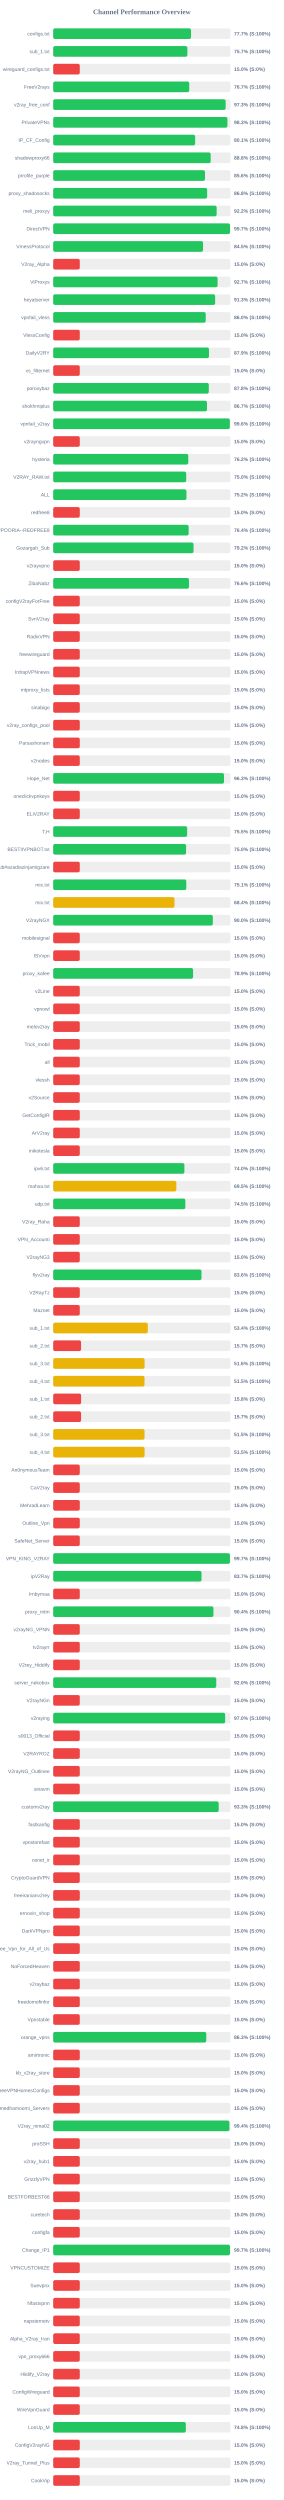
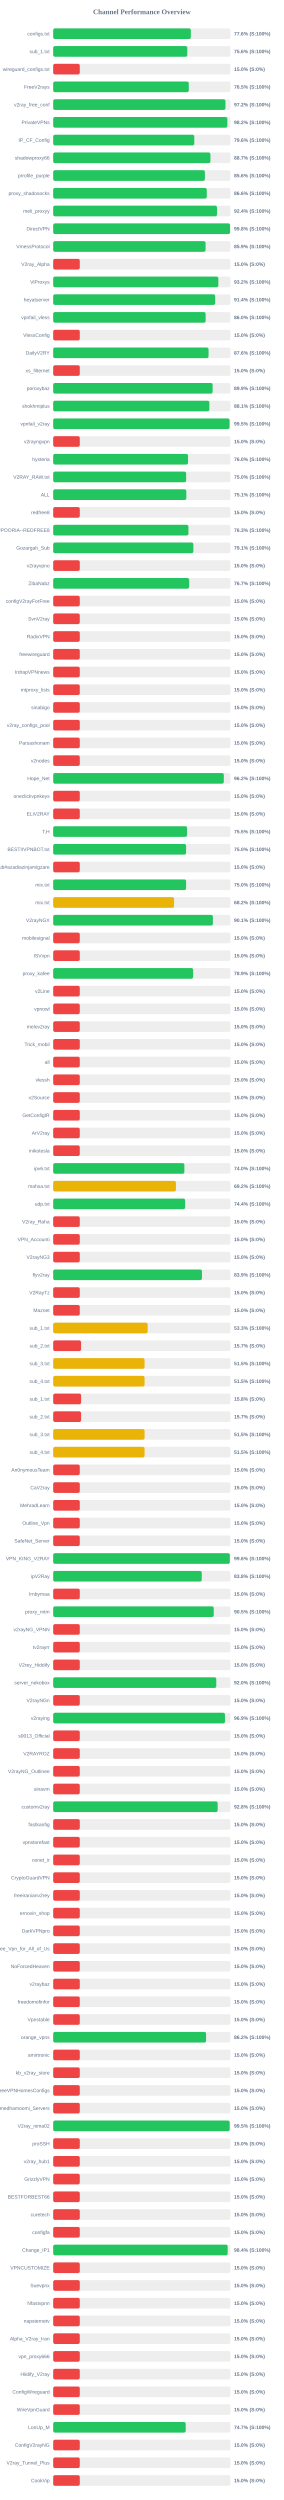
<svg xmlns="http://www.w3.org/2000/svg" width="800" height="7050" version="1.1">
  <style>
        .row { font: 14px Arial; fill: #64748b; }
        .score { font: bold 14px Arial; fill: #64748b; }
    </style>
  <text x="400" y="40" text-anchor="middle" font-size="20px" font-weight="bold" fill="#64748b">Channel Performance Overview</text>
  <rect x="150" y="80" width="500" height="30" fill="#eee" rx="5" />
-   <rect x="150" y="80" width="388.6" height="30" fill="#22c55e" rx="5" />
+   <rect x="150" y="80" width="388.15" height="30" fill="#22c55e" rx="5" />
  <text x="140" y="100" text-anchor="end" class="row">configs.txt</text>
-   <text x="660" y="100" text-anchor="start" class="score">77.7% (S:100%)</text>
+   <text x="660" y="100" text-anchor="start" class="score">77.6% (S:100%)</text>
  <rect x="150" y="130" width="500" height="30" fill="#eee" rx="5" />
-   <rect x="150" y="130" width="378.4" height="30" fill="#22c55e" rx="5" />
+   <rect x="150" y="130" width="378.2" height="30" fill="#22c55e" rx="5" />
  <text x="140" y="150" text-anchor="end" class="row">sub_1.txt</text>
-   <text x="660" y="150" text-anchor="start" class="score">75.7% (S:100%)</text>
+   <text x="660" y="150" text-anchor="start" class="score">75.6% (S:100%)</text>
  <rect x="150" y="180" width="500" height="30" fill="#eee" rx="5" />
  <rect x="150" y="180" width="75.0" height="30" fill="#ef4444" rx="5" />
  <text x="140" y="200" text-anchor="end" class="row">wireguard_configs.txt</text>
  <text x="660" y="200" text-anchor="start" class="score">15.0% (S:0%)</text>
  <rect x="150" y="230" width="500" height="30" fill="#eee" rx="5" />
-   <rect x="150" y="230" width="383.65" height="30" fill="#22c55e" rx="5" />
+   <rect x="150" y="230" width="382.35" height="30" fill="#22c55e" rx="5" />
  <text x="140" y="250" text-anchor="end" class="row">FreeV2rays</text>
-   <text x="660" y="250" text-anchor="start" class="score">76.7% (S:100%)</text>
+   <text x="660" y="250" text-anchor="start" class="score">76.5% (S:100%)</text>
  <rect x="150" y="280" width="500" height="30" fill="#eee" rx="5" />
-   <rect x="150" y="280" width="486.35" height="30" fill="#22c55e" rx="5" />
+   <rect x="150" y="280" width="485.85" height="30" fill="#22c55e" rx="5" />
  <text x="140" y="300" text-anchor="end" class="row">v2ray_free_conf</text>
-   <text x="660" y="300" text-anchor="start" class="score">97.3% (S:100%)</text>
+   <text x="660" y="300" text-anchor="start" class="score">97.2% (S:100%)</text>
  <rect x="150" y="330" width="500" height="30" fill="#eee" rx="5" />
-   <rect x="150" y="330" width="491.35" height="30" fill="#22c55e" rx="5" />
+   <rect x="150" y="330" width="491.15" height="30" fill="#22c55e" rx="5" />
  <text x="140" y="350" text-anchor="end" class="row">PrivateVPNs</text>
-   <text x="660" y="350" text-anchor="start" class="score">98.3% (S:100%)</text>
+   <text x="660" y="350" text-anchor="start" class="score">98.2% (S:100%)</text>
  <rect x="150" y="380" width="500" height="30" fill="#eee" rx="5" />
-   <rect x="150" y="380" width="400.35" height="30" fill="#22c55e" rx="5" />
+   <rect x="150" y="380" width="397.9" height="30" fill="#22c55e" rx="5" />
  <text x="140" y="400" text-anchor="end" class="row">IP_CF_Config</text>
-   <text x="660" y="400" text-anchor="start" class="score">80.1% (S:100%)</text>
+   <text x="660" y="400" text-anchor="start" class="score">79.6% (S:100%)</text>
  <rect x="150" y="430" width="500" height="30" fill="#eee" rx="5" />
-   <rect x="150" y="430" width="444.15" height="30" fill="#22c55e" rx="5" />
+   <rect x="150" y="430" width="443.4" height="30" fill="#22c55e" rx="5" />
  <text x="140" y="450" text-anchor="end" class="row">shadowproxy66</text>
-   <text x="660" y="450" text-anchor="start" class="score">88.8% (S:100%)</text>
+   <text x="660" y="450" text-anchor="start" class="score">88.7% (S:100%)</text>
  <rect x="150" y="480" width="500" height="30" fill="#eee" rx="5" />
-   <rect x="150" y="480" width="428.1" height="30" fill="#22c55e" rx="5" />
+   <rect x="150" y="480" width="427.85" height="30" fill="#22c55e" rx="5" />
  <text x="140" y="500" text-anchor="end" class="row">prrofile_purple</text>
  <text x="660" y="500" text-anchor="start" class="score">85.6% (S:100%)</text>
  <rect x="150" y="530" width="500" height="30" fill="#eee" rx="5" />
-   <rect x="150" y="530" width="434.15" height="30" fill="#22c55e" rx="5" />
+   <rect x="150" y="530" width="433.1" height="30" fill="#22c55e" rx="5" />
  <text x="140" y="550" text-anchor="end" class="row">proxy_shadosocks</text>
-   <text x="660" y="550" text-anchor="start" class="score">86.8% (S:100%)</text>
+   <text x="660" y="550" text-anchor="start" class="score">86.6% (S:100%)</text>
  <rect x="150" y="580" width="500" height="30" fill="#eee" rx="5" />
-   <rect x="150" y="580" width="460.95" height="30" fill="#22c55e" rx="5" />
+   <rect x="150" y="580" width="461.95" height="30" fill="#22c55e" rx="5" />
  <text x="140" y="600" text-anchor="end" class="row">meli_proxyy</text>
-   <text x="660" y="600" text-anchor="start" class="score">92.2% (S:100%)</text>
+   <text x="660" y="600" text-anchor="start" class="score">92.4% (S:100%)</text>
  <rect x="150" y="630" width="500" height="30" fill="#eee" rx="5" />
-   <rect x="150" y="630" width="498.6" height="30" fill="#22c55e" rx="5" />
+   <rect x="150" y="630" width="498.75" height="30" fill="#22c55e" rx="5" />
  <text x="140" y="650" text-anchor="end" class="row">DirectVPN</text>
-   <text x="660" y="650" text-anchor="start" class="score">99.7% (S:100%)</text>
+   <text x="660" y="650" text-anchor="start" class="score">99.8% (S:100%)</text>
  <rect x="150" y="680" width="500" height="30" fill="#eee" rx="5" />
-   <rect x="150" y="680" width="422.6" height="30" fill="#22c55e" rx="5" />
+   <rect x="150" y="680" width="429.7" height="30" fill="#22c55e" rx="5" />
  <text x="140" y="700" text-anchor="end" class="row">VmessProtocol</text>
-   <text x="660" y="700" text-anchor="start" class="score">84.5% (S:100%)</text>
+   <text x="660" y="700" text-anchor="start" class="score">85.9% (S:100%)</text>
  <rect x="150" y="730" width="500" height="30" fill="#eee" rx="5" />
  <rect x="150" y="730" width="75.0" height="30" fill="#ef4444" rx="5" />
  <text x="140" y="750" text-anchor="end" class="row">V2ray_Alpha</text>
  <text x="660" y="750" text-anchor="start" class="score">15.0% (S:0%)</text>
  <rect x="150" y="780" width="500" height="30" fill="#eee" rx="5" />
-   <rect x="150" y="780" width="463.6" height="30" fill="#22c55e" rx="5" />
+   <rect x="150" y="780" width="465.75" height="30" fill="#22c55e" rx="5" />
  <text x="140" y="800" text-anchor="end" class="row">ViProxys</text>
-   <text x="660" y="800" text-anchor="start" class="score">92.7% (S:100%)</text>
+   <text x="660" y="800" text-anchor="start" class="score">93.2% (S:100%)</text>
  <rect x="150" y="830" width="500" height="30" fill="#eee" rx="5" />
-   <rect x="150" y="830" width="456.7" height="30" fill="#22c55e" rx="5" />
+   <rect x="150" y="830" width="456.8" height="30" fill="#22c55e" rx="5" />
  <text x="140" y="850" text-anchor="end" class="row">heyatserver</text>
-   <text x="660" y="850" text-anchor="start" class="score">91.3% (S:100%)</text>
+   <text x="660" y="850" text-anchor="start" class="score">91.4% (S:100%)</text>
  <rect x="150" y="880" width="500" height="30" fill="#eee" rx="5" />
-   <rect x="150" y="880" width="430.15" height="30" fill="#22c55e" rx="5" />
+   <rect x="150" y="880" width="429.9" height="30" fill="#22c55e" rx="5" />
  <text x="140" y="900" text-anchor="end" class="row">vpnfail_vless</text>
  <text x="660" y="900" text-anchor="start" class="score">86.0% (S:100%)</text>
  <rect x="150" y="930" width="500" height="30" fill="#eee" rx="5" />
  <rect x="150" y="930" width="75.0" height="30" fill="#ef4444" rx="5" />
  <text x="140" y="950" text-anchor="end" class="row">VlessConfig</text>
  <text x="660" y="950" text-anchor="start" class="score">15.0% (S:0%)</text>
  <rect x="150" y="980" width="500" height="30" fill="#eee" rx="5" />
-   <rect x="150" y="980" width="439.35" height="30" fill="#22c55e" rx="5" />
+   <rect x="150" y="980" width="438.1" height="30" fill="#22c55e" rx="5" />
  <text x="140" y="1000" text-anchor="end" class="row">DailyV2RY</text>
-   <text x="660" y="1000" text-anchor="start" class="score">87.9% (S:100%)</text>
+   <text x="660" y="1000" text-anchor="start" class="score">87.6% (S:100%)</text>
  <rect x="150" y="1030" width="500" height="30" fill="#eee" rx="5" />
  <rect x="150" y="1030" width="75.0" height="30" fill="#ef4444" rx="5" />
  <text x="140" y="1050" text-anchor="end" class="row">xs_filternet</text>
  <text x="660" y="1050" text-anchor="start" class="score">15.0% (S:0%)</text>
  <rect x="150" y="1080" width="500" height="30" fill="#eee" rx="5" />
-   <rect x="150" y="1080" width="438.8" height="30" fill="#22c55e" rx="5" />
+   <rect x="150" y="1080" width="449.6" height="30" fill="#22c55e" rx="5" />
  <text x="140" y="1100" text-anchor="end" class="row">poroxybaz</text>
-   <text x="660" y="1100" text-anchor="start" class="score">87.8% (S:100%)</text>
+   <text x="660" y="1100" text-anchor="start" class="score">89.9% (S:100%)</text>
  <rect x="150" y="1130" width="500" height="30" fill="#eee" rx="5" />
-   <rect x="150" y="1130" width="433.65" height="30" fill="#22c55e" rx="5" />
+   <rect x="150" y="1130" width="440.4" height="30" fill="#22c55e" rx="5" />
  <text x="140" y="1150" text-anchor="end" class="row">shokhmiplus</text>
-   <text x="660" y="1150" text-anchor="start" class="score">86.7% (S:100%)</text>
+   <text x="660" y="1150" text-anchor="start" class="score">88.1% (S:100%)</text>
  <rect x="150" y="1180" width="500" height="30" fill="#eee" rx="5" />
-   <rect x="150" y="1180" width="498.1" height="30" fill="#22c55e" rx="5" />
+   <rect x="150" y="1180" width="497.35" height="30" fill="#22c55e" rx="5" />
  <text x="140" y="1200" text-anchor="end" class="row">vpnfail_v2ray</text>
-   <text x="660" y="1200" text-anchor="start" class="score">99.6% (S:100%)</text>
+   <text x="660" y="1200" text-anchor="start" class="score">99.5% (S:100%)</text>
  <rect x="150" y="1230" width="500" height="30" fill="#eee" rx="5" />
  <rect x="150" y="1230" width="75.0" height="30" fill="#ef4444" rx="5" />
  <text x="140" y="1250" text-anchor="end" class="row">v2rayngvpn</text>
  <text x="660" y="1250" text-anchor="start" class="score">15.0% (S:0%)</text>
  <rect x="150" y="1280" width="500" height="30" fill="#eee" rx="5" />
-   <rect x="150" y="1280" width="380.95" height="30" fill="#22c55e" rx="5" />
+   <rect x="150" y="1280" width="380.2" height="30" fill="#22c55e" rx="5" />
  <text x="140" y="1300" text-anchor="end" class="row">hysteria</text>
-   <text x="660" y="1300" text-anchor="start" class="score">76.2% (S:100%)</text>
+   <text x="660" y="1300" text-anchor="start" class="score">76.0% (S:100%)</text>
  <rect x="150" y="1330" width="500" height="30" fill="#eee" rx="5" />
-   <rect x="150" y="1330" width="375.1" height="30" fill="#22c55e" rx="5" />
+   <rect x="150" y="1330" width="374.95" height="30" fill="#22c55e" rx="5" />
  <text x="140" y="1350" text-anchor="end" class="row">V2RAY_RAW.txt</text>
  <text x="660" y="1350" text-anchor="start" class="score">75.0% (S:100%)</text>
  <rect x="150" y="1380" width="500" height="30" fill="#eee" rx="5" />
-   <rect x="150" y="1380" width="375.8" height="30" fill="#22c55e" rx="5" />
+   <rect x="150" y="1380" width="375.45" height="30" fill="#22c55e" rx="5" />
  <text x="140" y="1400" text-anchor="end" class="row">ALL</text>
-   <text x="660" y="1400" text-anchor="start" class="score">75.2% (S:100%)</text>
+   <text x="660" y="1400" text-anchor="start" class="score">75.1% (S:100%)</text>
  <rect x="150" y="1430" width="500" height="30" fill="#eee" rx="5" />
  <rect x="150" y="1430" width="75.0" height="30" fill="#ef4444" rx="5" />
  <text x="140" y="1450" text-anchor="end" class="row">redfree8</text>
  <text x="660" y="1450" text-anchor="start" class="score">15.0% (S:0%)</text>
  <rect x="150" y="1480" width="500" height="30" fill="#eee" rx="5" />
-   <rect x="150" y="1480" width="382.0" height="30" fill="#22c55e" rx="5" />
+   <rect x="150" y="1480" width="381.4" height="30" fill="#22c55e" rx="5" />
  <text x="140" y="1500" text-anchor="end" class="row">POORIA--REDFREE8.txt#POORIA--REDFREE8</text>
-   <text x="660" y="1500" text-anchor="start" class="score">76.4% (S:100%)</text>
+   <text x="660" y="1500" text-anchor="start" class="score">76.3% (S:100%)</text>
  <rect x="150" y="1530" width="500" height="30" fill="#eee" rx="5" />
-   <rect x="150" y="1530" width="395.8" height="30" fill="#22c55e" rx="5" />
+   <rect x="150" y="1530" width="395.35" height="30" fill="#22c55e" rx="5" />
  <text x="140" y="1550" text-anchor="end" class="row">Gozargah_Sub</text>
-   <text x="660" y="1550" text-anchor="start" class="score">79.2% (S:100%)</text>
+   <text x="660" y="1550" text-anchor="start" class="score">79.1% (S:100%)</text>
  <rect x="150" y="1580" width="500" height="30" fill="#eee" rx="5" />
  <rect x="150" y="1580" width="75.0" height="30" fill="#ef4444" rx="5" />
  <text x="140" y="1600" text-anchor="end" class="row">v2rayvpno</text>
  <text x="660" y="1600" text-anchor="start" class="score">15.0% (S:0%)</text>
  <rect x="150" y="1630" width="500" height="30" fill="#eee" rx="5" />
-   <rect x="150" y="1630" width="382.95" height="30" fill="#22c55e" rx="5" />
+   <rect x="150" y="1630" width="383.45" height="30" fill="#22c55e" rx="5" />
  <text x="140" y="1650" text-anchor="end" class="row">ZibaNabz</text>
-   <text x="660" y="1650" text-anchor="start" class="score">76.6% (S:100%)</text>
+   <text x="660" y="1650" text-anchor="start" class="score">76.7% (S:100%)</text>
  <rect x="150" y="1680" width="500" height="30" fill="#eee" rx="5" />
  <rect x="150" y="1680" width="75.0" height="30" fill="#ef4444" rx="5" />
  <text x="140" y="1700" text-anchor="end" class="row">configV2rayForFree</text>
  <text x="660" y="1700" text-anchor="start" class="score">15.0% (S:0%)</text>
  <rect x="150" y="1730" width="500" height="30" fill="#eee" rx="5" />
  <rect x="150" y="1730" width="75.0" height="30" fill="#ef4444" rx="5" />
  <text x="140" y="1750" text-anchor="end" class="row">SvnV2ray</text>
  <text x="660" y="1750" text-anchor="start" class="score">15.0% (S:0%)</text>
  <rect x="150" y="1780" width="500" height="30" fill="#eee" rx="5" />
  <rect x="150" y="1780" width="75.0" height="30" fill="#ef4444" rx="5" />
  <text x="140" y="1800" text-anchor="end" class="row">RadixVPN</text>
  <text x="660" y="1800" text-anchor="start" class="score">15.0% (S:0%)</text>
  <rect x="150" y="1830" width="500" height="30" fill="#eee" rx="5" />
  <rect x="150" y="1830" width="75.0" height="30" fill="#ef4444" rx="5" />
  <text x="140" y="1850" text-anchor="end" class="row">freewireguard</text>
  <text x="660" y="1850" text-anchor="start" class="score">15.0% (S:0%)</text>
  <rect x="150" y="1880" width="500" height="30" fill="#eee" rx="5" />
  <rect x="150" y="1880" width="75.0" height="30" fill="#ef4444" rx="5" />
  <text x="140" y="1900" text-anchor="end" class="row">IrdrapVPNnews</text>
  <text x="660" y="1900" text-anchor="start" class="score">15.0% (S:0%)</text>
  <rect x="150" y="1930" width="500" height="30" fill="#eee" rx="5" />
  <rect x="150" y="1930" width="75.0" height="30" fill="#ef4444" rx="5" />
  <text x="140" y="1950" text-anchor="end" class="row">mtproxy_lists</text>
  <text x="660" y="1950" text-anchor="start" class="score">15.0% (S:0%)</text>
  <rect x="150" y="1980" width="500" height="30" fill="#eee" rx="5" />
  <rect x="150" y="1980" width="75.0" height="30" fill="#ef4444" rx="5" />
  <text x="140" y="2000" text-anchor="end" class="row">sinabigo</text>
  <text x="660" y="2000" text-anchor="start" class="score">15.0% (S:0%)</text>
  <rect x="150" y="2030" width="500" height="30" fill="#eee" rx="5" />
  <rect x="150" y="2030" width="75.0" height="30" fill="#ef4444" rx="5" />
  <text x="140" y="2050" text-anchor="end" class="row">v2ray_configs_pool</text>
  <text x="660" y="2050" text-anchor="start" class="score">15.0% (S:0%)</text>
  <rect x="150" y="2080" width="500" height="30" fill="#eee" rx="5" />
  <rect x="150" y="2080" width="75.0" height="30" fill="#ef4444" rx="5" />
  <text x="140" y="2100" text-anchor="end" class="row">Parsashonam</text>
  <text x="660" y="2100" text-anchor="start" class="score">15.0% (S:0%)</text>
  <rect x="150" y="2130" width="500" height="30" fill="#eee" rx="5" />
  <rect x="150" y="2130" width="75.0" height="30" fill="#ef4444" rx="5" />
  <text x="140" y="2150" text-anchor="end" class="row">v2nodes</text>
  <text x="660" y="2150" text-anchor="start" class="score">15.0% (S:0%)</text>
  <rect x="150" y="2180" width="500" height="30" fill="#eee" rx="5" />
-   <rect x="150" y="2180" width="481.7" height="30" fill="#22c55e" rx="5" />
+   <rect x="150" y="2180" width="481.15" height="30" fill="#22c55e" rx="5" />
  <text x="140" y="2200" text-anchor="end" class="row">Hope_Net</text>
-   <text x="660" y="2200" text-anchor="start" class="score">96.3% (S:100%)</text>
+   <text x="660" y="2200" text-anchor="start" class="score">96.2% (S:100%)</text>
  <rect x="150" y="2230" width="500" height="30" fill="#eee" rx="5" />
  <rect x="150" y="2230" width="75.0" height="30" fill="#ef4444" rx="5" />
  <text x="140" y="2250" text-anchor="end" class="row">oneclickvpnkeys</text>
  <text x="660" y="2250" text-anchor="start" class="score">15.0% (S:0%)</text>
  <rect x="150" y="2280" width="500" height="30" fill="#eee" rx="5" />
  <rect x="150" y="2280" width="75.0" height="30" fill="#ef4444" rx="5" />
  <text x="140" y="2300" text-anchor="end" class="row">ELiV2RAY</text>
  <text x="660" y="2300" text-anchor="start" class="score">15.0% (S:0%)</text>
  <rect x="150" y="2330" width="500" height="30" fill="#eee" rx="5" />
-   <rect x="150" y="2330" width="377.75" height="30" fill="#22c55e" rx="5" />
+   <rect x="150" y="2330" width="377.5" height="30" fill="#22c55e" rx="5" />
  <text x="140" y="2350" text-anchor="end" class="row">T,H</text>
  <text x="660" y="2350" text-anchor="start" class="score">75.5% (S:100%)</text>
  <rect x="150" y="2380" width="500" height="30" fill="#eee" rx="5" />
  <rect x="150" y="2380" width="374.75" height="30" fill="#22c55e" rx="5" />
  <text x="140" y="2400" text-anchor="end" class="row">BESTIIVPNBOT.txt</text>
  <text x="660" y="2400" text-anchor="start" class="score">75.0% (S:100%)</text>
  <rect x="150" y="2430" width="500" height="30" fill="#eee" rx="5" />
  <rect x="150" y="2430" width="75.0" height="30" fill="#ef4444" rx="5" />
  <text x="140" y="2450" text-anchor="end" class="row">Sub#azadiazinjamigzare</text>
  <text x="660" y="2450" text-anchor="start" class="score">15.0% (S:0%)</text>
  <rect x="150" y="2480" width="500" height="30" fill="#eee" rx="5" />
-   <rect x="150" y="2480" width="375.3" height="30" fill="#22c55e" rx="5" />
+   <rect x="150" y="2480" width="374.85" height="30" fill="#22c55e" rx="5" />
  <text x="140" y="2500" text-anchor="end" class="row">mix.txt</text>
-   <text x="660" y="2500" text-anchor="start" class="score">75.1% (S:100%)</text>
+   <text x="660" y="2500" text-anchor="start" class="score">75.0% (S:100%)</text>
  <rect x="150" y="2530" width="500" height="30" fill="#eee" rx="5" />
-   <rect x="150" y="2530" width="342.05" height="30" fill="#eab308" rx="5" />
+   <rect x="150" y="2530" width="340.95" height="30" fill="#eab308" rx="5" />
  <text x="140" y="2550" text-anchor="end" class="row">mix.txt</text>
-   <text x="660" y="2550" text-anchor="start" class="score">68.4% (S:100%)</text>
+   <text x="660" y="2550" text-anchor="start" class="score">68.2% (S:100%)</text>
  <rect x="150" y="2580" width="500" height="30" fill="#eee" rx="5" />
-   <rect x="150" y="2580" width="450.2" height="30" fill="#22c55e" rx="5" />
+   <rect x="150" y="2580" width="450.35" height="30" fill="#22c55e" rx="5" />
  <text x="140" y="2600" text-anchor="end" class="row">V2rayNGX</text>
-   <text x="660" y="2600" text-anchor="start" class="score">90.0% (S:100%)</text>
+   <text x="660" y="2600" text-anchor="start" class="score">90.1% (S:100%)</text>
  <rect x="150" y="2630" width="500" height="30" fill="#eee" rx="5" />
  <rect x="150" y="2630" width="75.0" height="30" fill="#ef4444" rx="5" />
  <text x="140" y="2650" text-anchor="end" class="row">mobilesignal</text>
  <text x="660" y="2650" text-anchor="start" class="score">15.0% (S:0%)</text>
  <rect x="150" y="2680" width="500" height="30" fill="#eee" rx="5" />
  <rect x="150" y="2680" width="75.0" height="30" fill="#ef4444" rx="5" />
  <text x="140" y="2700" text-anchor="end" class="row">ISVvpn</text>
  <text x="660" y="2700" text-anchor="start" class="score">15.0% (S:0%)</text>
  <rect x="150" y="2730" width="500" height="30" fill="#eee" rx="5" />
-   <rect x="150" y="2730" width="394.5" height="30" fill="#22c55e" rx="5" />
+   <rect x="150" y="2730" width="394.65" height="30" fill="#22c55e" rx="5" />
  <text x="140" y="2750" text-anchor="end" class="row">proxy_kafee</text>
  <text x="660" y="2750" text-anchor="start" class="score">78.9% (S:100%)</text>
  <rect x="150" y="2780" width="500" height="30" fill="#eee" rx="5" />
  <rect x="150" y="2780" width="75.0" height="30" fill="#ef4444" rx="5" />
  <text x="140" y="2800" text-anchor="end" class="row">v2Line</text>
  <text x="660" y="2800" text-anchor="start" class="score">15.0% (S:0%)</text>
  <rect x="150" y="2830" width="500" height="30" fill="#eee" rx="5" />
  <rect x="150" y="2830" width="75.0" height="30" fill="#ef4444" rx="5" />
  <text x="140" y="2850" text-anchor="end" class="row">vpnowl</text>
  <text x="660" y="2850" text-anchor="start" class="score">15.0% (S:0%)</text>
  <rect x="150" y="2880" width="500" height="30" fill="#eee" rx="5" />
  <rect x="150" y="2880" width="75.0" height="30" fill="#ef4444" rx="5" />
  <text x="140" y="2900" text-anchor="end" class="row">melov2ray</text>
  <text x="660" y="2900" text-anchor="start" class="score">15.0% (S:0%)</text>
  <rect x="150" y="2930" width="500" height="30" fill="#eee" rx="5" />
  <rect x="150" y="2930" width="75.0" height="30" fill="#ef4444" rx="5" />
  <text x="140" y="2950" text-anchor="end" class="row">Trick_mobil</text>
  <text x="660" y="2950" text-anchor="start" class="score">15.0% (S:0%)</text>
  <rect x="150" y="2980" width="500" height="30" fill="#eee" rx="5" />
  <rect x="150" y="2980" width="75.0" height="30" fill="#ef4444" rx="5" />
  <text x="140" y="3000" text-anchor="end" class="row">all</text>
  <text x="660" y="3000" text-anchor="start" class="score">15.0% (S:0%)</text>
  <rect x="150" y="3030" width="500" height="30" fill="#eee" rx="5" />
  <rect x="150" y="3030" width="75.0" height="30" fill="#ef4444" rx="5" />
  <text x="140" y="3050" text-anchor="end" class="row">vlessh</text>
  <text x="660" y="3050" text-anchor="start" class="score">15.0% (S:0%)</text>
  <rect x="150" y="3080" width="500" height="30" fill="#eee" rx="5" />
  <rect x="150" y="3080" width="75.0" height="30" fill="#ef4444" rx="5" />
  <text x="140" y="3100" text-anchor="end" class="row">v2Source</text>
  <text x="660" y="3100" text-anchor="start" class="score">15.0% (S:0%)</text>
  <rect x="150" y="3130" width="500" height="30" fill="#eee" rx="5" />
  <rect x="150" y="3130" width="75.0" height="30" fill="#ef4444" rx="5" />
  <text x="140" y="3150" text-anchor="end" class="row">GetConfigIR</text>
  <text x="660" y="3150" text-anchor="start" class="score">15.0% (S:0%)</text>
  <rect x="150" y="3180" width="500" height="30" fill="#eee" rx="5" />
  <rect x="150" y="3180" width="75.0" height="30" fill="#ef4444" rx="5" />
  <text x="140" y="3200" text-anchor="end" class="row">ArV2ray</text>
  <text x="660" y="3200" text-anchor="start" class="score">15.0% (S:0%)</text>
  <rect x="150" y="3230" width="500" height="30" fill="#eee" rx="5" />
  <rect x="150" y="3230" width="75.0" height="30" fill="#ef4444" rx="5" />
  <text x="140" y="3250" text-anchor="end" class="row">inikotesla</text>
  <text x="660" y="3250" text-anchor="start" class="score">15.0% (S:0%)</text>
  <rect x="150" y="3280" width="500" height="30" fill="#eee" rx="5" />
-   <rect x="150" y="3280" width="369.95" height="30" fill="#22c55e" rx="5" />
+   <rect x="150" y="3280" width="369.9" height="30" fill="#22c55e" rx="5" />
  <text x="140" y="3300" text-anchor="end" class="row">ipv6.txt</text>
  <text x="660" y="3300" text-anchor="start" class="score">74.0% (S:100%)</text>
  <rect x="150" y="3330" width="500" height="30" fill="#eee" rx="5" />
-   <rect x="150" y="3330" width="347.25" height="30" fill="#eab308" rx="5" />
+   <rect x="150" y="3330" width="346.15" height="30" fill="#eab308" rx="5" />
  <text x="140" y="3350" text-anchor="end" class="row">mahsa.txt</text>
-   <text x="660" y="3350" text-anchor="start" class="score">69.5% (S:100%)</text>
+   <text x="660" y="3350" text-anchor="start" class="score">69.2% (S:100%)</text>
  <rect x="150" y="3380" width="500" height="30" fill="#eee" rx="5" />
-   <rect x="150" y="3380" width="372.65" height="30" fill="#22c55e" rx="5" />
+   <rect x="150" y="3380" width="372.1" height="30" fill="#22c55e" rx="5" />
  <text x="140" y="3400" text-anchor="end" class="row">udp.txt</text>
-   <text x="660" y="3400" text-anchor="start" class="score">74.5% (S:100%)</text>
+   <text x="660" y="3400" text-anchor="start" class="score">74.4% (S:100%)</text>
  <rect x="150" y="3430" width="500" height="30" fill="#eee" rx="5" />
  <rect x="150" y="3430" width="75.0" height="30" fill="#ef4444" rx="5" />
  <text x="140" y="3450" text-anchor="end" class="row">V2ray_Raha</text>
  <text x="660" y="3450" text-anchor="start" class="score">15.0% (S:0%)</text>
  <rect x="150" y="3480" width="500" height="30" fill="#eee" rx="5" />
  <rect x="150" y="3480" width="75.0" height="30" fill="#ef4444" rx="5" />
  <text x="140" y="3500" text-anchor="end" class="row">VPN_Accounti</text>
  <text x="660" y="3500" text-anchor="start" class="score">15.0% (S:0%)</text>
  <rect x="150" y="3530" width="500" height="30" fill="#eee" rx="5" />
  <rect x="150" y="3530" width="75.0" height="30" fill="#ef4444" rx="5" />
  <text x="140" y="3550" text-anchor="end" class="row">V2rayNG3</text>
  <text x="660" y="3550" text-anchor="start" class="score">15.0% (S:0%)</text>
  <rect x="150" y="3580" width="500" height="30" fill="#eee" rx="5" />
-   <rect x="150" y="3580" width="418.2" height="30" fill="#22c55e" rx="5" />
+   <rect x="150" y="3580" width="419.5" height="30" fill="#22c55e" rx="5" />
  <text x="140" y="3600" text-anchor="end" class="row">flyv2ray</text>
-   <text x="660" y="3600" text-anchor="start" class="score">83.6% (S:100%)</text>
+   <text x="660" y="3600" text-anchor="start" class="score">83.9% (S:100%)</text>
  <rect x="150" y="3630" width="500" height="30" fill="#eee" rx="5" />
  <rect x="150" y="3630" width="75.0" height="30" fill="#ef4444" rx="5" />
  <text x="140" y="3650" text-anchor="end" class="row">V2RayTz</text>
  <text x="660" y="3650" text-anchor="start" class="score">15.0% (S:0%)</text>
  <rect x="150" y="3680" width="500" height="30" fill="#eee" rx="5" />
  <rect x="150" y="3680" width="75.0" height="30" fill="#ef4444" rx="5" />
  <text x="140" y="3700" text-anchor="end" class="row">Maznet</text>
  <text x="660" y="3700" text-anchor="start" class="score">15.0% (S:0%)</text>
  <rect x="150" y="3730" width="500" height="30" fill="#eee" rx="5" />
-   <rect x="150" y="3730" width="266.75" height="30" fill="#eab308" rx="5" />
+   <rect x="150" y="3730" width="266.4" height="30" fill="#eab308" rx="5" />
  <text x="140" y="3750" text-anchor="end" class="row">sub_1.txt</text>
-   <text x="660" y="3750" text-anchor="start" class="score">53.4% (S:100%)</text>
+   <text x="660" y="3750" text-anchor="start" class="score">53.3% (S:100%)</text>
  <rect x="150" y="3780" width="500" height="30" fill="#eee" rx="5" />
  <rect x="150" y="3780" width="78.65" height="30" fill="#ef4444" rx="5" />
  <text x="140" y="3800" text-anchor="end" class="row">sub_2.txt</text>
  <text x="660" y="3800" text-anchor="start" class="score">15.7% (S:0%)</text>
  <rect x="150" y="3830" width="500" height="30" fill="#eee" rx="5" />
-   <rect x="150" y="3830" width="257.8" height="30" fill="#eab308" rx="5" />
+   <rect x="150" y="3830" width="257.7" height="30" fill="#eab308" rx="5" />
  <text x="140" y="3850" text-anchor="end" class="row">sub_3.txt</text>
-   <text x="660" y="3850" text-anchor="start" class="score">51.6% (S:100%)</text>
+   <text x="660" y="3850" text-anchor="start" class="score">51.5% (S:100%)</text>
  <rect x="150" y="3880" width="500" height="30" fill="#eee" rx="5" />
-   <rect x="150" y="3880" width="257.55" height="30" fill="#eab308" rx="5" />
+   <rect x="150" y="3880" width="257.7" height="30" fill="#eab308" rx="5" />
  <text x="140" y="3900" text-anchor="end" class="row">sub_4.txt</text>
  <text x="660" y="3900" text-anchor="start" class="score">51.5% (S:100%)</text>
  <rect x="150" y="3930" width="500" height="30" fill="#eee" rx="5" />
  <rect x="150" y="3930" width="78.75" height="30" fill="#ef4444" rx="5" />
  <text x="140" y="3950" text-anchor="end" class="row">sub_1.txt</text>
  <text x="660" y="3950" text-anchor="start" class="score">15.8% (S:0%)</text>
  <rect x="150" y="3980" width="500" height="30" fill="#eee" rx="5" />
  <rect x="150" y="3980" width="78.65" height="30" fill="#ef4444" rx="5" />
  <text x="140" y="4000" text-anchor="end" class="row">sub_2.txt</text>
  <text x="660" y="4000" text-anchor="start" class="score">15.7% (S:0%)</text>
  <rect x="150" y="4030" width="500" height="30" fill="#eee" rx="5" />
-   <rect x="150" y="4030" width="257.6" height="30" fill="#eab308" rx="5" />
+   <rect x="150" y="4030" width="257.75" height="30" fill="#eab308" rx="5" />
  <text x="140" y="4050" text-anchor="end" class="row">sub_3.txt</text>
  <text x="660" y="4050" text-anchor="start" class="score">51.5% (S:100%)</text>
  <rect x="150" y="4080" width="500" height="30" fill="#eee" rx="5" />
-   <rect x="150" y="4080" width="257.75" height="30" fill="#eab308" rx="5" />
+   <rect x="150" y="4080" width="257.7" height="30" fill="#eab308" rx="5" />
  <text x="140" y="4100" text-anchor="end" class="row">sub_4.txt</text>
  <text x="660" y="4100" text-anchor="start" class="score">51.5% (S:100%)</text>
  <rect x="150" y="4130" width="500" height="30" fill="#eee" rx="5" />
  <rect x="150" y="4130" width="75.0" height="30" fill="#ef4444" rx="5" />
  <text x="140" y="4150" text-anchor="end" class="row">An0nymousTeam</text>
  <text x="660" y="4150" text-anchor="start" class="score">15.0% (S:0%)</text>
  <rect x="150" y="4180" width="500" height="30" fill="#eee" rx="5" />
  <rect x="150" y="4180" width="75.0" height="30" fill="#ef4444" rx="5" />
  <text x="140" y="4200" text-anchor="end" class="row">CaV2ray</text>
  <text x="660" y="4200" text-anchor="start" class="score">15.0% (S:0%)</text>
  <rect x="150" y="4230" width="500" height="30" fill="#eee" rx="5" />
  <rect x="150" y="4230" width="75.0" height="30" fill="#ef4444" rx="5" />
  <text x="140" y="4250" text-anchor="end" class="row">MehradLearn</text>
  <text x="660" y="4250" text-anchor="start" class="score">15.0% (S:0%)</text>
  <rect x="150" y="4280" width="500" height="30" fill="#eee" rx="5" />
  <rect x="150" y="4280" width="75.0" height="30" fill="#ef4444" rx="5" />
  <text x="140" y="4300" text-anchor="end" class="row">Outline_Vpn</text>
  <text x="660" y="4300" text-anchor="start" class="score">15.0% (S:0%)</text>
  <rect x="150" y="4330" width="500" height="30" fill="#eee" rx="5" />
  <rect x="150" y="4330" width="75.0" height="30" fill="#ef4444" rx="5" />
  <text x="140" y="4350" text-anchor="end" class="row">SafeNet_Server</text>
  <text x="660" y="4350" text-anchor="start" class="score">15.0% (S:0%)</text>
  <rect x="150" y="4380" width="500" height="30" fill="#eee" rx="5" />
-   <rect x="150" y="4380" width="498.4" height="30" fill="#22c55e" rx="5" />
+   <rect x="150" y="4380" width="498.15" height="30" fill="#22c55e" rx="5" />
  <text x="140" y="4400" text-anchor="end" class="row">VPN_KING_V2RAY</text>
-   <text x="660" y="4400" text-anchor="start" class="score">99.7% (S:100%)</text>
+   <text x="660" y="4400" text-anchor="start" class="score">99.6% (S:100%)</text>
  <rect x="150" y="4430" width="500" height="30" fill="#eee" rx="5" />
-   <rect x="150" y="4430" width="418.35" height="30" fill="#22c55e" rx="5" />
+   <rect x="150" y="4430" width="418.95" height="30" fill="#22c55e" rx="5" />
  <text x="140" y="4450" text-anchor="end" class="row">ipV2Ray</text>
-   <text x="660" y="4450" text-anchor="start" class="score">83.7% (S:100%)</text>
+   <text x="660" y="4450" text-anchor="start" class="score">83.8% (S:100%)</text>
  <rect x="150" y="4480" width="500" height="30" fill="#eee" rx="5" />
  <rect x="150" y="4480" width="75.0" height="30" fill="#ef4444" rx="5" />
  <text x="140" y="4500" text-anchor="end" class="row">lrnbymaa</text>
  <text x="660" y="4500" text-anchor="start" class="score">15.0% (S:0%)</text>
  <rect x="150" y="4530" width="500" height="30" fill="#eee" rx="5" />
-   <rect x="150" y="4530" width="451.95" height="30" fill="#22c55e" rx="5" />
+   <rect x="150" y="4530" width="452.75" height="30" fill="#22c55e" rx="5" />
  <text x="140" y="4550" text-anchor="end" class="row">proxy_mtm</text>
-   <text x="660" y="4550" text-anchor="start" class="score">90.4% (S:100%)</text>
+   <text x="660" y="4550" text-anchor="start" class="score">90.5% (S:100%)</text>
  <rect x="150" y="4580" width="500" height="30" fill="#eee" rx="5" />
  <rect x="150" y="4580" width="75.0" height="30" fill="#ef4444" rx="5" />
  <text x="140" y="4600" text-anchor="end" class="row">v2rayNG_VPNN</text>
  <text x="660" y="4600" text-anchor="start" class="score">15.0% (S:0%)</text>
  <rect x="150" y="4630" width="500" height="30" fill="#eee" rx="5" />
  <rect x="150" y="4630" width="75.0" height="30" fill="#ef4444" rx="5" />
  <text x="140" y="4650" text-anchor="end" class="row">tv2rayrr</text>
  <text x="660" y="4650" text-anchor="start" class="score">15.0% (S:0%)</text>
  <rect x="150" y="4680" width="500" height="30" fill="#eee" rx="5" />
  <rect x="150" y="4680" width="75.0" height="30" fill="#ef4444" rx="5" />
  <text x="140" y="4700" text-anchor="end" class="row">V2rey_Hiddify</text>
  <text x="660" y="4700" text-anchor="start" class="score">15.0% (S:0%)</text>
  <rect x="150" y="4730" width="500" height="30" fill="#eee" rx="5" />
-   <rect x="150" y="4730" width="459.85" height="30" fill="#22c55e" rx="5" />
+   <rect x="150" y="4730" width="459.9" height="30" fill="#22c55e" rx="5" />
  <text x="140" y="4750" text-anchor="end" class="row">server_nekobox</text>
  <text x="660" y="4750" text-anchor="start" class="score">92.0% (S:100%)</text>
  <rect x="150" y="4780" width="500" height="30" fill="#eee" rx="5" />
  <rect x="150" y="4780" width="75.0" height="30" fill="#ef4444" rx="5" />
  <text x="140" y="4800" text-anchor="end" class="row">V2rayNGn</text>
  <text x="660" y="4800" text-anchor="start" class="score">15.0% (S:0%)</text>
  <rect x="150" y="4830" width="500" height="30" fill="#eee" rx="5" />
-   <rect x="150" y="4830" width="484.95" height="30" fill="#22c55e" rx="5" />
+   <rect x="150" y="4830" width="484.4" height="30" fill="#22c55e" rx="5" />
  <text x="140" y="4850" text-anchor="end" class="row">v2raying</text>
-   <text x="660" y="4850" text-anchor="start" class="score">97.0% (S:100%)</text>
+   <text x="660" y="4850" text-anchor="start" class="score">96.9% (S:100%)</text>
  <rect x="150" y="4880" width="500" height="30" fill="#eee" rx="5" />
  <rect x="150" y="4880" width="75.0" height="30" fill="#ef4444" rx="5" />
  <text x="140" y="4900" text-anchor="end" class="row">s0013_Official</text>
  <text x="660" y="4900" text-anchor="start" class="score">15.0% (S:0%)</text>
  <rect x="150" y="4930" width="500" height="30" fill="#eee" rx="5" />
  <rect x="150" y="4930" width="75.0" height="30" fill="#ef4444" rx="5" />
  <text x="140" y="4950" text-anchor="end" class="row">V2RAYROZ</text>
  <text x="660" y="4950" text-anchor="start" class="score">15.0% (S:0%)</text>
  <rect x="150" y="4980" width="500" height="30" fill="#eee" rx="5" />
  <rect x="150" y="4980" width="75.0" height="30" fill="#ef4444" rx="5" />
  <text x="140" y="5000" text-anchor="end" class="row">V2rayNG_Outlinee</text>
  <text x="660" y="5000" text-anchor="start" class="score">15.0% (S:0%)</text>
  <rect x="150" y="5030" width="500" height="30" fill="#eee" rx="5" />
  <rect x="150" y="5030" width="75.0" height="30" fill="#ef4444" rx="5" />
  <text x="140" y="5050" text-anchor="end" class="row">sinavm</text>
  <text x="660" y="5050" text-anchor="start" class="score">15.0% (S:0%)</text>
  <rect x="150" y="5080" width="500" height="30" fill="#eee" rx="5" />
-   <rect x="150" y="5080" width="466.75" height="30" fill="#22c55e" rx="5" />
+   <rect x="150" y="5080" width="463.85" height="30" fill="#22c55e" rx="5" />
  <text x="140" y="5100" text-anchor="end" class="row">customv2ray</text>
-   <text x="660" y="5100" text-anchor="start" class="score">93.3% (S:100%)</text>
+   <text x="660" y="5100" text-anchor="start" class="score">92.8% (S:100%)</text>
  <rect x="150" y="5130" width="500" height="30" fill="#eee" rx="5" />
  <rect x="150" y="5130" width="75.0" height="30" fill="#ef4444" rx="5" />
  <text x="140" y="5150" text-anchor="end" class="row">fastkanfig</text>
  <text x="660" y="5150" text-anchor="start" class="score">15.0% (S:0%)</text>
  <rect x="150" y="5180" width="500" height="30" fill="#eee" rx="5" />
  <rect x="150" y="5180" width="75.0" height="30" fill="#ef4444" rx="5" />
  <text x="140" y="5200" text-anchor="end" class="row">vpnstorefast</text>
  <text x="660" y="5200" text-anchor="start" class="score">15.0% (S:0%)</text>
  <rect x="150" y="5230" width="500" height="30" fill="#eee" rx="5" />
  <rect x="150" y="5230" width="75.0" height="30" fill="#ef4444" rx="5" />
  <text x="140" y="5250" text-anchor="end" class="row">oxnet_ir</text>
  <text x="660" y="5250" text-anchor="start" class="score">15.0% (S:0%)</text>
  <rect x="150" y="5280" width="500" height="30" fill="#eee" rx="5" />
  <rect x="150" y="5280" width="75.0" height="30" fill="#ef4444" rx="5" />
  <text x="140" y="5300" text-anchor="end" class="row">CryptoGuardVPN</text>
  <text x="660" y="5300" text-anchor="start" class="score">15.0% (S:0%)</text>
  <rect x="150" y="5330" width="500" height="30" fill="#eee" rx="5" />
  <rect x="150" y="5330" width="75.0" height="30" fill="#ef4444" rx="5" />
  <text x="140" y="5350" text-anchor="end" class="row">freeiranianv2rey</text>
  <text x="660" y="5350" text-anchor="start" class="score">15.0% (S:0%)</text>
  <rect x="150" y="5380" width="500" height="30" fill="#eee" rx="5" />
  <rect x="150" y="5380" width="75.0" height="30" fill="#ef4444" rx="5" />
  <text x="140" y="5400" text-anchor="end" class="row">ernoxin_shop</text>
  <text x="660" y="5400" text-anchor="start" class="score">15.0% (S:0%)</text>
  <rect x="150" y="5430" width="500" height="30" fill="#eee" rx="5" />
  <rect x="150" y="5430" width="75.0" height="30" fill="#ef4444" rx="5" />
  <text x="140" y="5450" text-anchor="end" class="row">DarkVPNpro</text>
  <text x="660" y="5450" text-anchor="start" class="score">15.0% (S:0%)</text>
  <rect x="150" y="5480" width="500" height="30" fill="#eee" rx="5" />
  <rect x="150" y="5480" width="75.0" height="30" fill="#ef4444" rx="5" />
  <text x="140" y="5500" text-anchor="end" class="row">Free_Vpn_for_All_of_Us</text>
  <text x="660" y="5500" text-anchor="start" class="score">15.0% (S:0%)</text>
  <rect x="150" y="5530" width="500" height="30" fill="#eee" rx="5" />
  <rect x="150" y="5530" width="75.0" height="30" fill="#ef4444" rx="5" />
  <text x="140" y="5550" text-anchor="end" class="row">NoForcedHeaven</text>
  <text x="660" y="5550" text-anchor="start" class="score">15.0% (S:0%)</text>
  <rect x="150" y="5580" width="500" height="30" fill="#eee" rx="5" />
  <rect x="150" y="5580" width="75.0" height="30" fill="#ef4444" rx="5" />
  <text x="140" y="5600" text-anchor="end" class="row">v2raybaz</text>
  <text x="660" y="5600" text-anchor="start" class="score">15.0% (S:0%)</text>
  <rect x="150" y="5630" width="500" height="30" fill="#eee" rx="5" />
  <rect x="150" y="5630" width="75.0" height="30" fill="#ef4444" rx="5" />
  <text x="140" y="5650" text-anchor="end" class="row">freedomofinfor</text>
  <text x="660" y="5650" text-anchor="start" class="score">15.0% (S:0%)</text>
  <rect x="150" y="5680" width="500" height="30" fill="#eee" rx="5" />
  <rect x="150" y="5680" width="75.0" height="30" fill="#ef4444" rx="5" />
  <text x="140" y="5700" text-anchor="end" class="row">Vpnstable</text>
  <text x="660" y="5700" text-anchor="start" class="score">15.0% (S:0%)</text>
  <rect x="150" y="5730" width="500" height="30" fill="#eee" rx="5" />
-   <rect x="150" y="5730" width="431.7" height="30" fill="#22c55e" rx="5" />
+   <rect x="150" y="5730" width="431.1" height="30" fill="#22c55e" rx="5" />
  <text x="140" y="5750" text-anchor="end" class="row">orange_vpns</text>
-   <text x="660" y="5750" text-anchor="start" class="score">86.3% (S:100%)</text>
+   <text x="660" y="5750" text-anchor="start" class="score">86.2% (S:100%)</text>
  <rect x="150" y="5780" width="500" height="30" fill="#eee" rx="5" />
  <rect x="150" y="5780" width="75.0" height="30" fill="#ef4444" rx="5" />
  <text x="140" y="5800" text-anchor="end" class="row">amirtronic</text>
  <text x="660" y="5800" text-anchor="start" class="score">15.0% (S:0%)</text>
  <rect x="150" y="5830" width="500" height="30" fill="#eee" rx="5" />
  <rect x="150" y="5830" width="75.0" height="30" fill="#ef4444" rx="5" />
  <text x="140" y="5850" text-anchor="end" class="row">kb_v2ray_store</text>
  <text x="660" y="5850" text-anchor="start" class="score">15.0% (S:0%)</text>
  <rect x="150" y="5880" width="500" height="30" fill="#eee" rx="5" />
  <rect x="150" y="5880" width="75.0" height="30" fill="#ef4444" rx="5" />
  <text x="140" y="5900" text-anchor="end" class="row">FreeVPNHomesConfigs</text>
  <text x="660" y="5900" text-anchor="start" class="score">15.0% (S:0%)</text>
  <rect x="150" y="5930" width="500" height="30" fill="#eee" rx="5" />
  <rect x="150" y="5930" width="75.0" height="30" fill="#ef4444" rx="5" />
  <text x="140" y="5950" text-anchor="end" class="row">Ahmedhamoomi_Servers</text>
  <text x="660" y="5950" text-anchor="start" class="score">15.0% (S:0%)</text>
  <rect x="150" y="5980" width="500" height="30" fill="#eee" rx="5" />
-   <rect x="150" y="5980" width="496.95" height="30" fill="#22c55e" rx="5" />
+   <rect x="150" y="5980" width="497.75" height="30" fill="#22c55e" rx="5" />
  <text x="140" y="6000" text-anchor="end" class="row">V2ray_nima02</text>
-   <text x="660" y="6000" text-anchor="start" class="score">99.4% (S:100%)</text>
+   <text x="660" y="6000" text-anchor="start" class="score">99.5% (S:100%)</text>
  <rect x="150" y="6030" width="500" height="30" fill="#eee" rx="5" />
  <rect x="150" y="6030" width="75.0" height="30" fill="#ef4444" rx="5" />
  <text x="140" y="6050" text-anchor="end" class="row">proSSH</text>
  <text x="660" y="6050" text-anchor="start" class="score">15.0% (S:0%)</text>
  <rect x="150" y="6080" width="500" height="30" fill="#eee" rx="5" />
  <rect x="150" y="6080" width="75.0" height="30" fill="#ef4444" rx="5" />
  <text x="140" y="6100" text-anchor="end" class="row">v2ray_hub1</text>
  <text x="660" y="6100" text-anchor="start" class="score">15.0% (S:0%)</text>
  <rect x="150" y="6130" width="500" height="30" fill="#eee" rx="5" />
  <rect x="150" y="6130" width="75.0" height="30" fill="#ef4444" rx="5" />
  <text x="140" y="6150" text-anchor="end" class="row">GrizzlyVPN</text>
  <text x="660" y="6150" text-anchor="start" class="score">15.0% (S:0%)</text>
  <rect x="150" y="6180" width="500" height="30" fill="#eee" rx="5" />
  <rect x="150" y="6180" width="75.0" height="30" fill="#ef4444" rx="5" />
  <text x="140" y="6200" text-anchor="end" class="row">BESTFORBEST66</text>
  <text x="660" y="6200" text-anchor="start" class="score">15.0% (S:0%)</text>
  <rect x="150" y="6230" width="500" height="30" fill="#eee" rx="5" />
  <rect x="150" y="6230" width="75.0" height="30" fill="#ef4444" rx="5" />
  <text x="140" y="6250" text-anchor="end" class="row">curetech</text>
  <text x="660" y="6250" text-anchor="start" class="score">15.0% (S:0%)</text>
  <rect x="150" y="6280" width="500" height="30" fill="#eee" rx="5" />
  <rect x="150" y="6280" width="75.0" height="30" fill="#ef4444" rx="5" />
  <text x="140" y="6300" text-anchor="end" class="row">configfa</text>
  <text x="660" y="6300" text-anchor="start" class="score">15.0% (S:0%)</text>
  <rect x="150" y="6330" width="500" height="30" fill="#eee" rx="5" />
-   <rect x="150" y="6330" width="498.55" height="30" fill="#22c55e" rx="5" />
+   <rect x="150" y="6330" width="492.05" height="30" fill="#22c55e" rx="5" />
  <text x="140" y="6350" text-anchor="end" class="row">Change_IP1</text>
-   <text x="660" y="6350" text-anchor="start" class="score">99.7% (S:100%)</text>
+   <text x="660" y="6350" text-anchor="start" class="score">98.4% (S:100%)</text>
  <rect x="150" y="6380" width="500" height="30" fill="#eee" rx="5" />
  <rect x="150" y="6380" width="75.0" height="30" fill="#ef4444" rx="5" />
  <text x="140" y="6400" text-anchor="end" class="row">VPNCUSTOMIZE</text>
  <text x="660" y="6400" text-anchor="start" class="score">15.0% (S:0%)</text>
  <rect x="150" y="6430" width="500" height="30" fill="#eee" rx="5" />
  <rect x="150" y="6430" width="75.0" height="30" fill="#ef4444" rx="5" />
  <text x="140" y="6450" text-anchor="end" class="row">Suevpnx</text>
  <text x="660" y="6450" text-anchor="start" class="score">15.0% (S:0%)</text>
  <rect x="150" y="6480" width="500" height="30" fill="#eee" rx="5" />
  <rect x="150" y="6480" width="75.0" height="30" fill="#ef4444" rx="5" />
  <text x="140" y="6500" text-anchor="end" class="row">Nfastvpnn</text>
  <text x="660" y="6500" text-anchor="start" class="score">15.0% (S:0%)</text>
  <rect x="150" y="6530" width="500" height="30" fill="#eee" rx="5" />
  <rect x="150" y="6530" width="75.0" height="30" fill="#ef4444" rx="5" />
  <text x="140" y="6550" text-anchor="end" class="row">napsternetv</text>
  <text x="660" y="6550" text-anchor="start" class="score">15.0% (S:0%)</text>
  <rect x="150" y="6580" width="500" height="30" fill="#eee" rx="5" />
  <rect x="150" y="6580" width="75.0" height="30" fill="#ef4444" rx="5" />
  <text x="140" y="6600" text-anchor="end" class="row">Alpha_V2ray_Iran</text>
  <text x="660" y="6600" text-anchor="start" class="score">15.0% (S:0%)</text>
  <rect x="150" y="6630" width="500" height="30" fill="#eee" rx="5" />
  <rect x="150" y="6630" width="75.0" height="30" fill="#ef4444" rx="5" />
  <text x="140" y="6650" text-anchor="end" class="row">vpn_proxy666</text>
  <text x="660" y="6650" text-anchor="start" class="score">15.0% (S:0%)</text>
  <rect x="150" y="6680" width="500" height="30" fill="#eee" rx="5" />
  <rect x="150" y="6680" width="75.0" height="30" fill="#ef4444" rx="5" />
  <text x="140" y="6700" text-anchor="end" class="row">Hiidify_V2ray</text>
  <text x="660" y="6700" text-anchor="start" class="score">15.0% (S:0%)</text>
  <rect x="150" y="6730" width="500" height="30" fill="#eee" rx="5" />
  <rect x="150" y="6730" width="75.0" height="30" fill="#ef4444" rx="5" />
  <text x="140" y="6750" text-anchor="end" class="row">ConfigWireguard</text>
  <text x="660" y="6750" text-anchor="start" class="score">15.0% (S:0%)</text>
  <rect x="150" y="6780" width="500" height="30" fill="#eee" rx="5" />
  <rect x="150" y="6780" width="75.0" height="30" fill="#ef4444" rx="5" />
  <text x="140" y="6800" text-anchor="end" class="row">WireVpnGuard</text>
  <text x="660" y="6800" text-anchor="start" class="score">15.0% (S:0%)</text>
  <rect x="150" y="6830" width="500" height="30" fill="#eee" rx="5" />
-   <rect x="150" y="6830" width="374.05" height="30" fill="#22c55e" rx="5" />
+   <rect x="150" y="6830" width="373.7" height="30" fill="#22c55e" rx="5" />
  <text x="140" y="6850" text-anchor="end" class="row">LonUp_M</text>
-   <text x="660" y="6850" text-anchor="start" class="score">74.8% (S:100%)</text>
+   <text x="660" y="6850" text-anchor="start" class="score">74.7% (S:100%)</text>
  <rect x="150" y="6880" width="500" height="30" fill="#eee" rx="5" />
  <rect x="150" y="6880" width="75.0" height="30" fill="#ef4444" rx="5" />
  <text x="140" y="6900" text-anchor="end" class="row">ConfigV2rayNG</text>
  <text x="660" y="6900" text-anchor="start" class="score">15.0% (S:0%)</text>
  <rect x="150" y="6930" width="500" height="30" fill="#eee" rx="5" />
  <rect x="150" y="6930" width="75.0" height="30" fill="#ef4444" rx="5" />
  <text x="140" y="6950" text-anchor="end" class="row">V2ray_Tunnel_Plus</text>
  <text x="660" y="6950" text-anchor="start" class="score">15.0% (S:0%)</text>
  <rect x="150" y="6980" width="500" height="30" fill="#eee" rx="5" />
  <rect x="150" y="6980" width="75.0" height="30" fill="#ef4444" rx="5" />
  <text x="140" y="7000" text-anchor="end" class="row">CookVip</text>
  <text x="660" y="7000" text-anchor="start" class="score">15.0% (S:0%)</text>
</svg>
